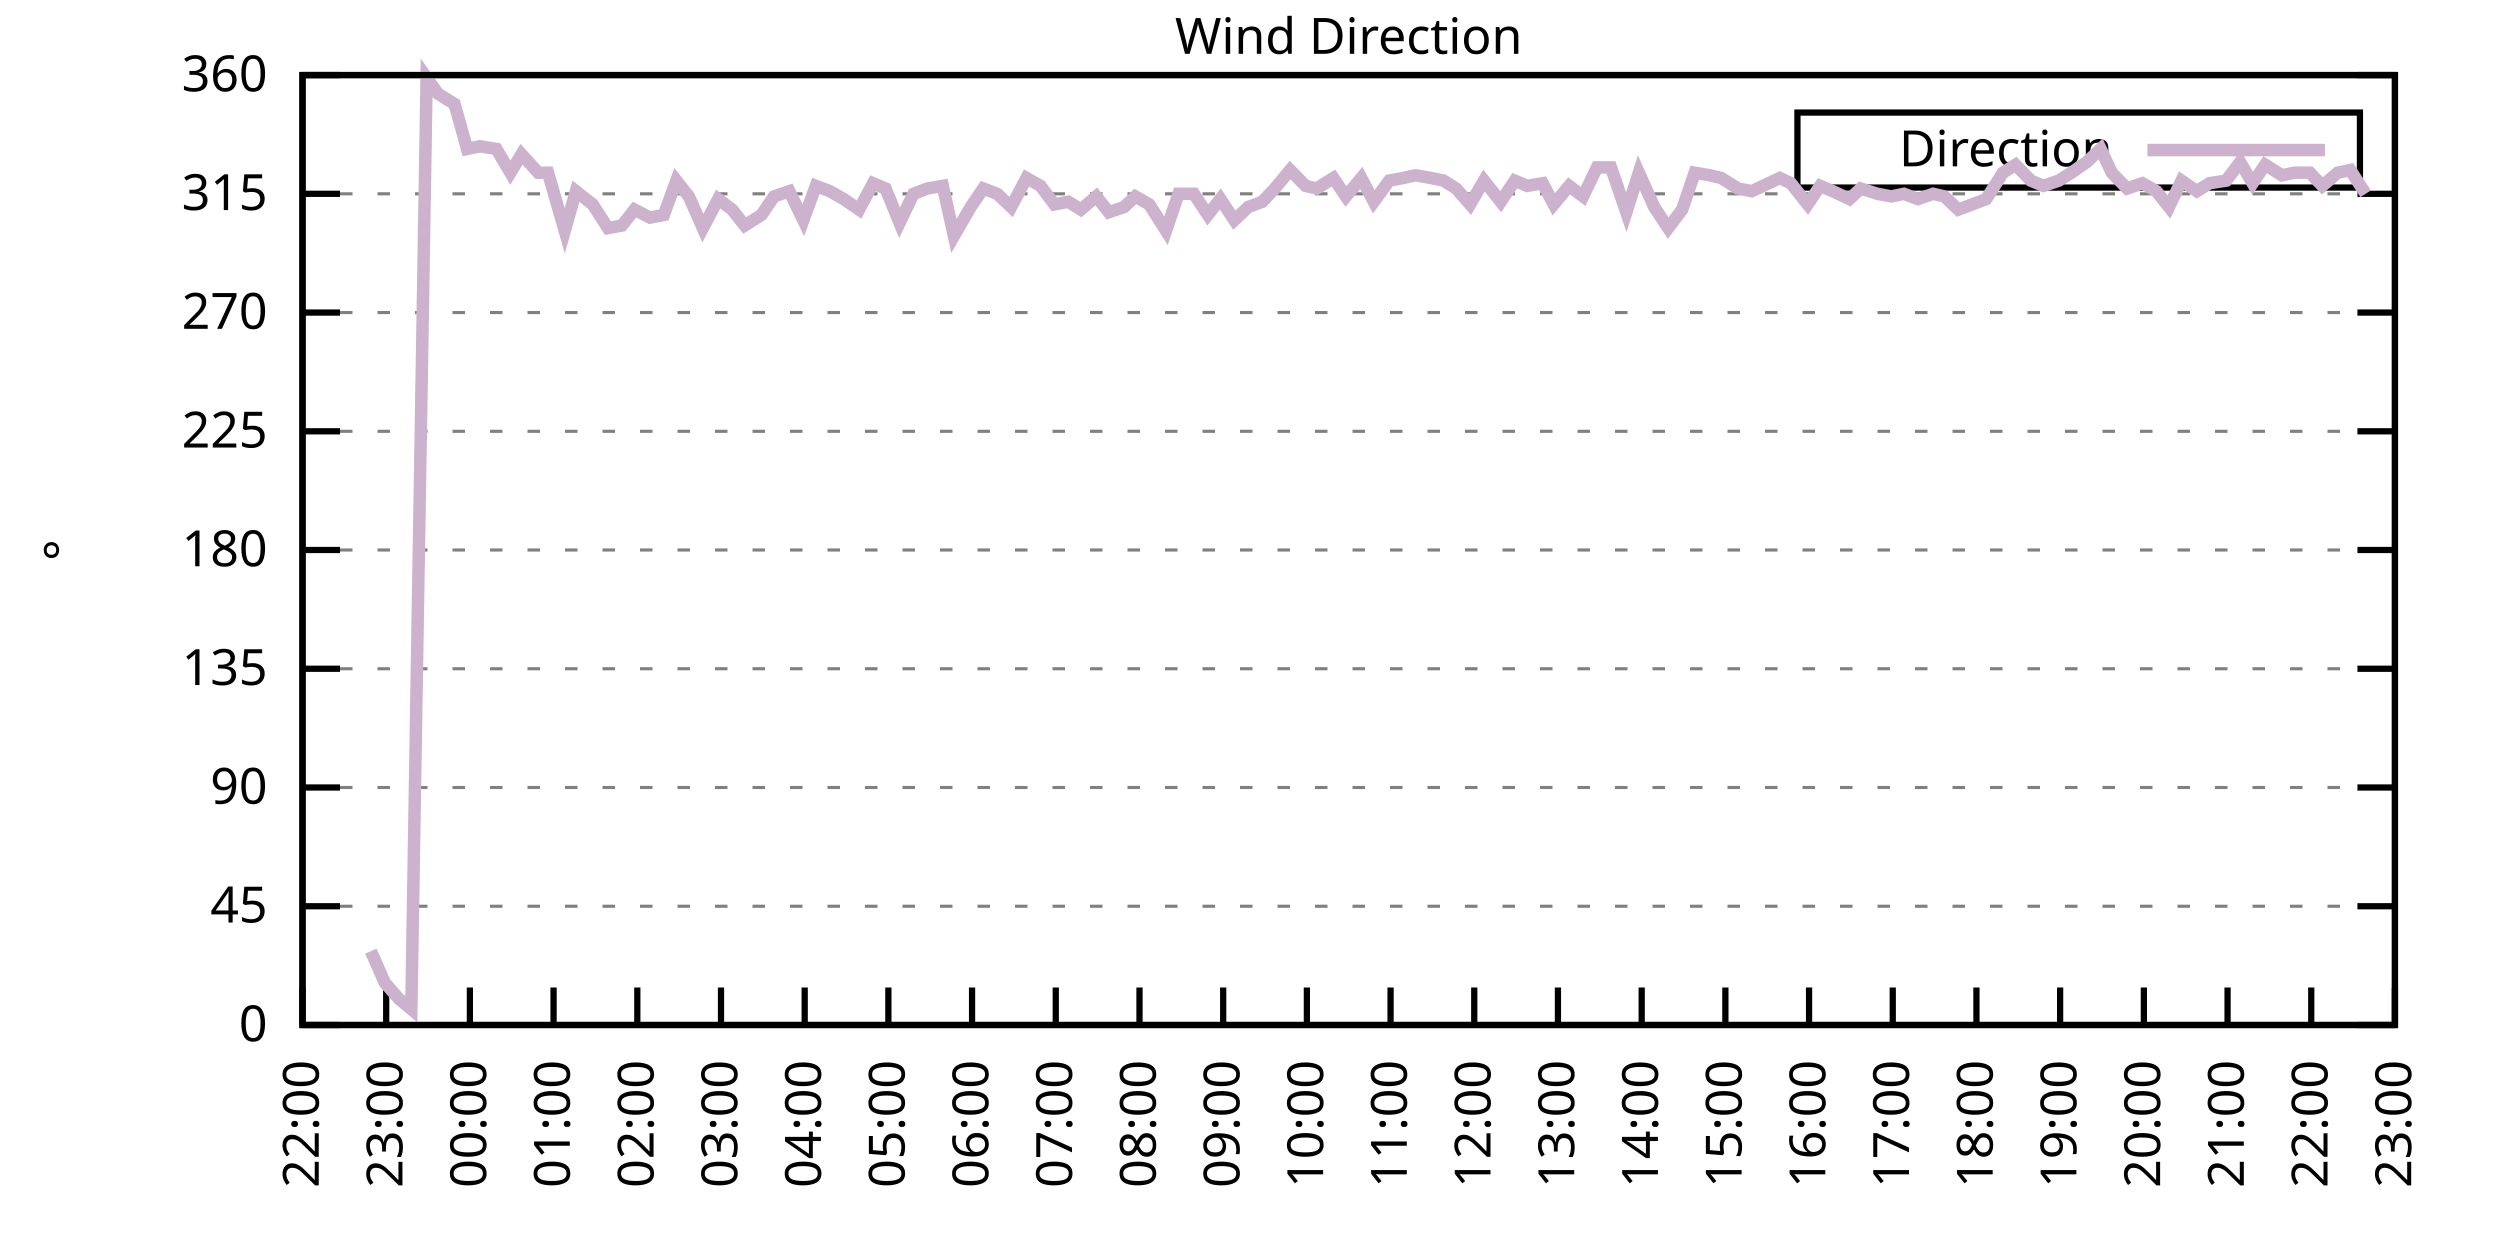
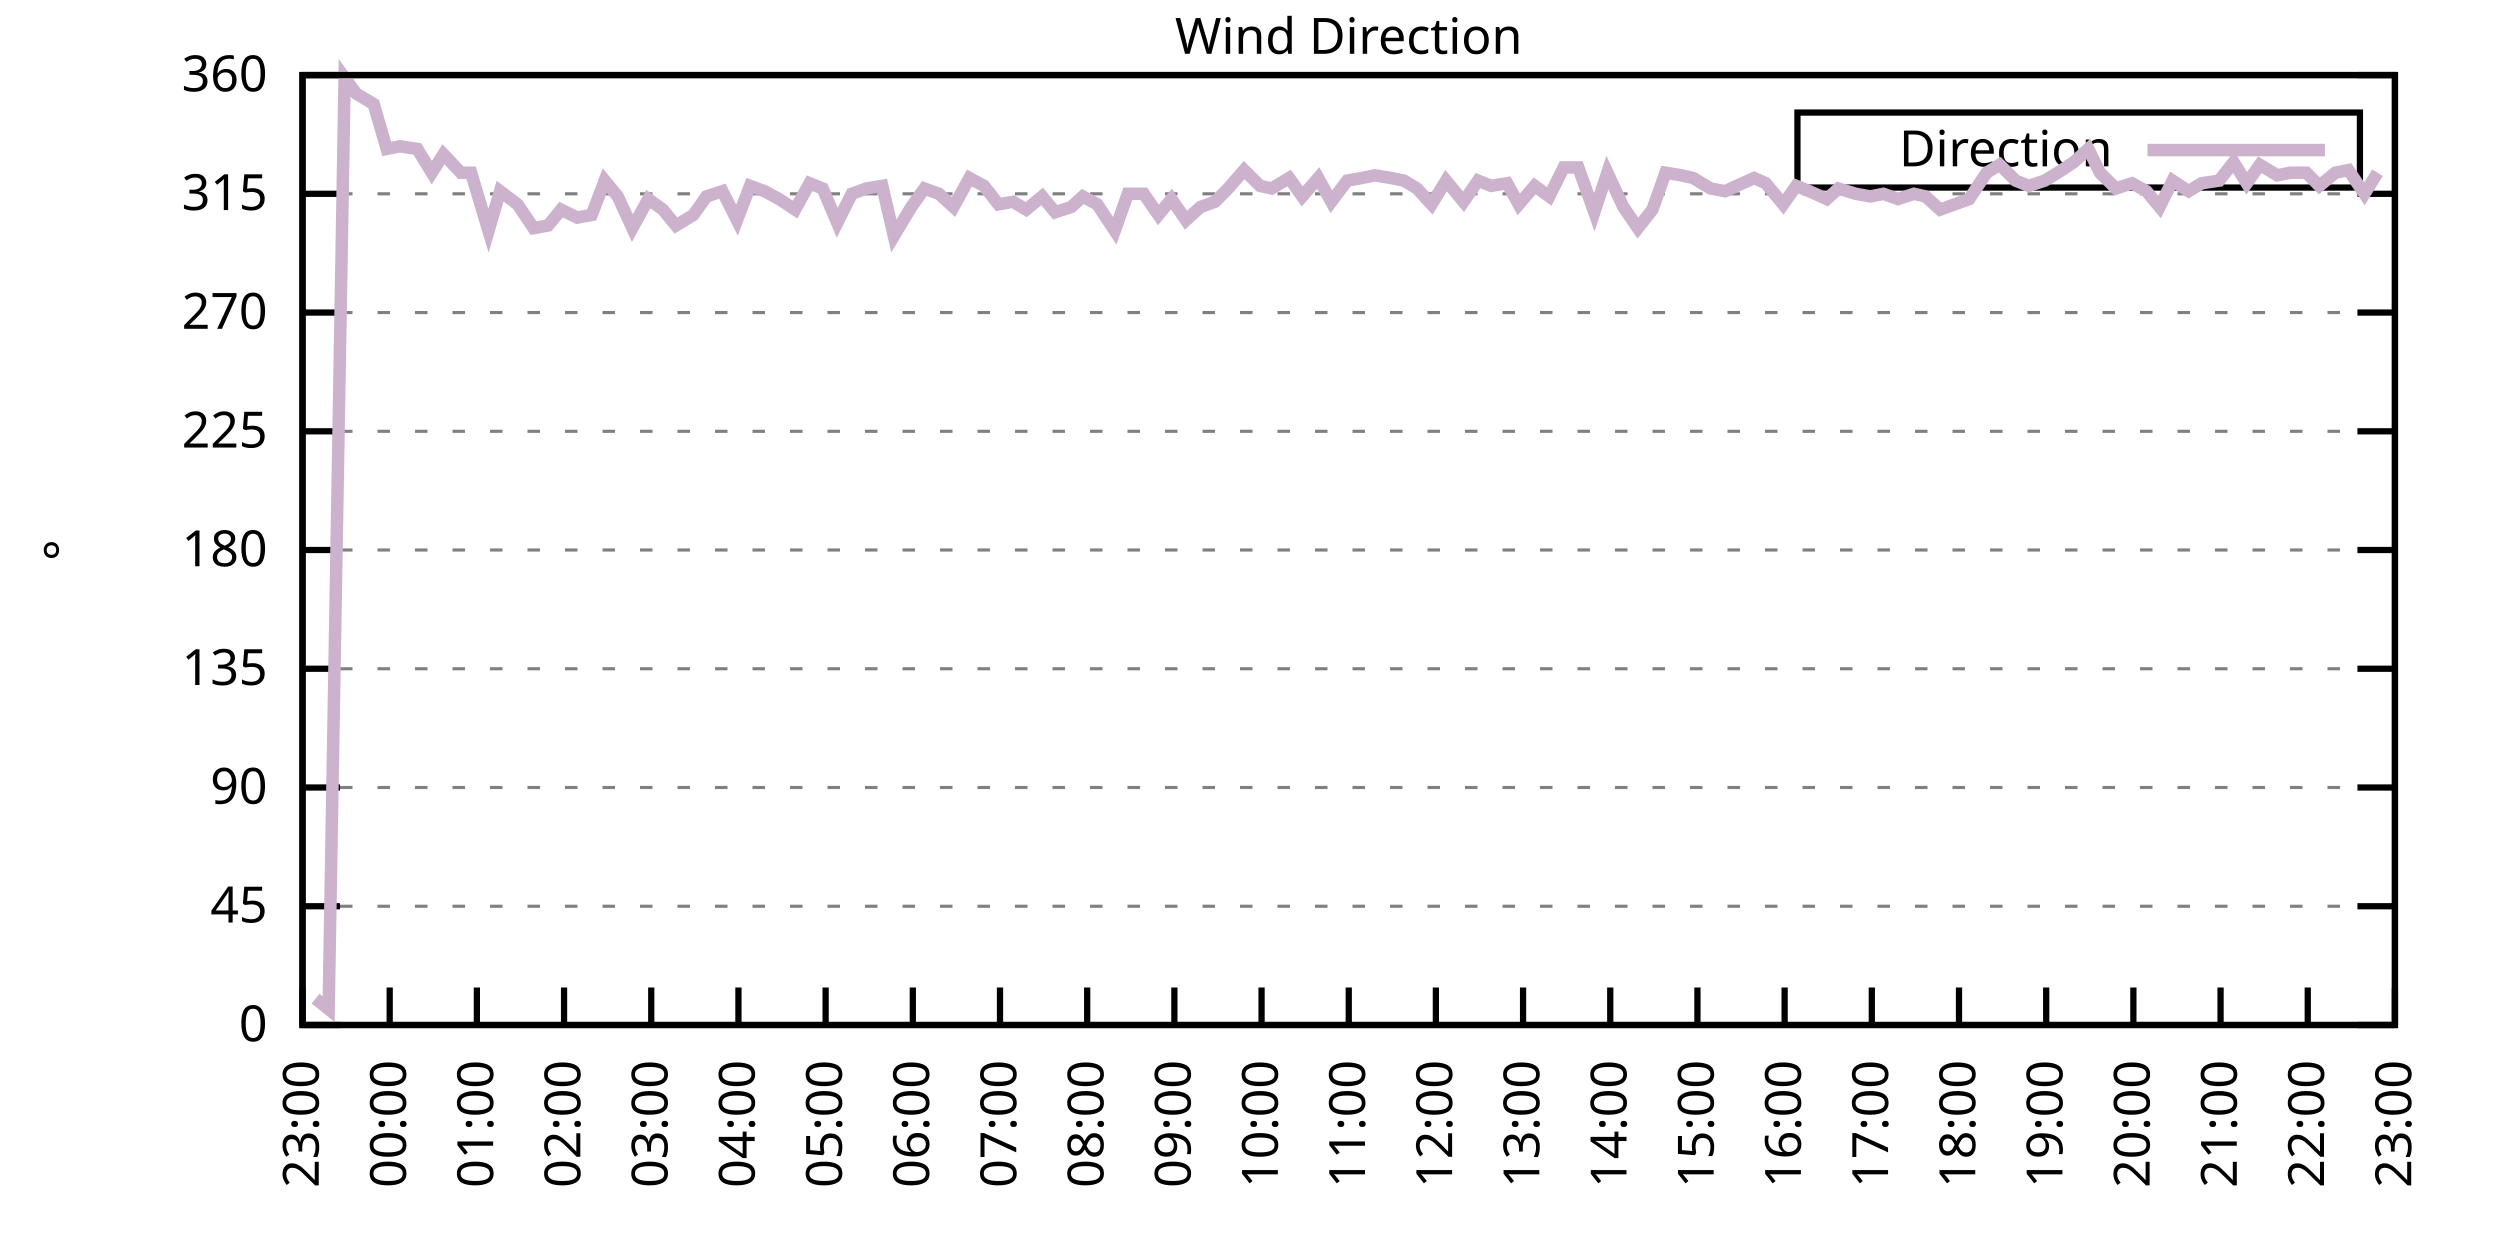
<svg xmlns="http://www.w3.org/2000/svg" xmlns:xlink="http://www.w3.org/1999/xlink" width="400" height="200" viewBox="0 0 400 200">
  <g id="gnuplot_canvas">
    <rect x="0" y="0" width="400" height="200" fill="none" />
    <defs>
      <circle id="gpDot" r="0.5" stroke-width="0.5" stroke="currentColor" />
      <path id="gpPt0" stroke-width="0.333" stroke="currentColor" d="M-1,0 h2 M0,-1 v2" />
      <path id="gpPt1" stroke-width="0.333" stroke="currentColor" d="M-1,-1 L1,1 M1,-1 L-1,1" />
      <path id="gpPt2" stroke-width="0.333" stroke="currentColor" d="M-1,0 L1,0 M0,-1 L0,1 M-1,-1 L1,1 M-1,1 L1,-1" />
      <rect id="gpPt3" stroke-width="0.333" stroke="currentColor" x="-1" y="-1" width="2" height="2" />
      <rect id="gpPt4" stroke-width="0.333" stroke="currentColor" fill="currentColor" x="-1" y="-1" width="2" height="2" />
      <circle id="gpPt5" stroke-width="0.333" stroke="currentColor" cx="0" cy="0" r="1" />
      <use xlink:href="#gpPt5" id="gpPt6" fill="currentColor" stroke="none" />
      <path id="gpPt7" stroke-width="0.333" stroke="currentColor" d="M0,-1.33 L-1.33,0.67 L1.33,0.67 z" />
      <use xlink:href="#gpPt7" id="gpPt8" fill="currentColor" stroke="none" />
      <use xlink:href="#gpPt7" id="gpPt9" stroke="currentColor" transform="rotate(180)" />
      <use xlink:href="#gpPt9" id="gpPt10" fill="currentColor" stroke="none" />
      <use xlink:href="#gpPt3" id="gpPt11" stroke="currentColor" transform="rotate(45)" />
      <use xlink:href="#gpPt11" id="gpPt12" fill="currentColor" stroke="none" />
      <path id="gpPt13" stroke-width="0.333" stroke="currentColor" d="M0,1.330 L1.265,0.411 L0.782,-1.067 L-0.782,-1.076 L-1.265,0.411 z" />
      <use xlink:href="#gpPt13" id="gpPt14" fill="currentColor" stroke="none" />
      <filter id="textbox" filterUnits="objectBoundingBox" x="0" y="0" height="1" width="1">
        <feFlood flood-color="white" flood-opacity="1" result="bgnd" />
        <feComposite in="SourceGraphic" in2="bgnd" operator="atop" />
      </filter>
      <filter id="greybox" filterUnits="objectBoundingBox" x="0" y="0" height="1" width="1">
        <feFlood flood-color="lightgrey" flood-opacity="1" result="grey" />
        <feComposite in="SourceGraphic" in2="grey" operator="atop" />
      </filter>
    </defs>
    <g fill="none" color="white" stroke="currentColor" stroke-width="1.00" stroke-linecap="butt" stroke-linejoin="miter">
</g>
    <g fill="none" color="black" stroke="currentColor" stroke-width="1.00" stroke-linecap="butt" stroke-linejoin="miter">
      <g stroke="none" shape-rendering="crispEdges">
        <polygon fill="rgb(255, 255, 255)" points="48.40,164.00 383.18,164.00 383.18,12.02 48.40,12.02 " />
      </g>
    </g>
    <g fill="none" color="black" stroke="currentColor" stroke-width="1.00" stroke-linecap="butt" stroke-linejoin="miter">
</g>
    <g fill="none" color="black" stroke="black" stroke-width="0.50" stroke-linecap="butt" stroke-linejoin="miter">
</g>
    <g fill="none" color="gray" stroke="currentColor" stroke-width="0.50" stroke-linecap="butt" stroke-linejoin="miter">
      <path stroke="gray" stroke-dasharray="2,4" class="gridline" d="M48.40,164.00 L383.19,164.00  " />
    </g>
    <g fill="none" color="gray" stroke="gray" stroke-width="1.00" stroke-linecap="butt" stroke-linejoin="miter">
</g>
    <g fill="none" color="black" stroke="currentColor" stroke-width="1.00" stroke-linecap="butt" stroke-linejoin="miter">
      <path stroke="black" d="M48.40,164.00 L54.40,164.00 M383.19,164.00 L377.19,164.00  " />
      <g transform="translate(42.80,166.60)" stroke="none" fill="black" font-family="Sans" font-size="8.00" text-anchor="end">
        <text>
          <tspan font-family="Sans"> 0</tspan>
        </text>
      </g>
    </g>
    <g fill="none" color="black" stroke="currentColor" stroke-width="1.00" stroke-linecap="butt" stroke-linejoin="miter">
</g>
    <g fill="none" color="black" stroke="black" stroke-width="0.50" stroke-linecap="butt" stroke-linejoin="miter">
</g>
    <g fill="none" color="gray" stroke="currentColor" stroke-width="0.50" stroke-linecap="butt" stroke-linejoin="miter">
      <path stroke="gray" stroke-dasharray="2,4" class="gridline" d="M48.40,145.00 L383.19,145.00  " />
    </g>
    <g fill="none" color="gray" stroke="gray" stroke-width="1.00" stroke-linecap="butt" stroke-linejoin="miter">
</g>
    <g fill="none" color="black" stroke="currentColor" stroke-width="1.00" stroke-linecap="butt" stroke-linejoin="miter">
      <path stroke="black" d="M48.40,145.00 L54.40,145.00 M383.19,145.00 L377.19,145.00  " />
      <g transform="translate(42.80,147.60)" stroke="none" fill="black" font-family="Sans" font-size="8.00" text-anchor="end">
        <text>
          <tspan font-family="Sans"> 45</tspan>
        </text>
      </g>
    </g>
    <g fill="none" color="black" stroke="currentColor" stroke-width="1.00" stroke-linecap="butt" stroke-linejoin="miter">
</g>
    <g fill="none" color="black" stroke="black" stroke-width="0.50" stroke-linecap="butt" stroke-linejoin="miter">
</g>
    <g fill="none" color="gray" stroke="currentColor" stroke-width="0.50" stroke-linecap="butt" stroke-linejoin="miter">
      <path stroke="gray" stroke-dasharray="2,4" class="gridline" d="M48.40,126.00 L383.19,126.00  " />
    </g>
    <g fill="none" color="gray" stroke="gray" stroke-width="1.00" stroke-linecap="butt" stroke-linejoin="miter">
</g>
    <g fill="none" color="black" stroke="currentColor" stroke-width="1.00" stroke-linecap="butt" stroke-linejoin="miter">
      <path stroke="black" d="M48.40,126.00 L54.40,126.00 M383.19,126.00 L377.19,126.00  " />
      <g transform="translate(42.80,128.60)" stroke="none" fill="black" font-family="Sans" font-size="8.00" text-anchor="end">
        <text>
          <tspan font-family="Sans"> 90</tspan>
        </text>
      </g>
    </g>
    <g fill="none" color="black" stroke="currentColor" stroke-width="1.00" stroke-linecap="butt" stroke-linejoin="miter">
</g>
    <g fill="none" color="black" stroke="black" stroke-width="0.50" stroke-linecap="butt" stroke-linejoin="miter">
</g>
    <g fill="none" color="gray" stroke="currentColor" stroke-width="0.50" stroke-linecap="butt" stroke-linejoin="miter">
      <path stroke="gray" stroke-dasharray="2,4" class="gridline" d="M48.40,107.00 L383.19,107.00  " />
    </g>
    <g fill="none" color="gray" stroke="gray" stroke-width="1.00" stroke-linecap="butt" stroke-linejoin="miter">
</g>
    <g fill="none" color="black" stroke="currentColor" stroke-width="1.00" stroke-linecap="butt" stroke-linejoin="miter">
      <path stroke="black" d="M48.40,107.00 L54.40,107.00 M383.19,107.00 L377.19,107.00  " />
      <g transform="translate(42.80,109.60)" stroke="none" fill="black" font-family="Sans" font-size="8.00" text-anchor="end">
        <text>
          <tspan font-family="Sans"> 135</tspan>
        </text>
      </g>
    </g>
    <g fill="none" color="black" stroke="currentColor" stroke-width="1.00" stroke-linecap="butt" stroke-linejoin="miter">
</g>
    <g fill="none" color="black" stroke="black" stroke-width="0.50" stroke-linecap="butt" stroke-linejoin="miter">
</g>
    <g fill="none" color="gray" stroke="currentColor" stroke-width="0.50" stroke-linecap="butt" stroke-linejoin="miter">
      <path stroke="gray" stroke-dasharray="2,4" class="gridline" d="M48.40,88.00 L383.19,88.00  " />
    </g>
    <g fill="none" color="gray" stroke="gray" stroke-width="1.00" stroke-linecap="butt" stroke-linejoin="miter">
</g>
    <g fill="none" color="black" stroke="currentColor" stroke-width="1.00" stroke-linecap="butt" stroke-linejoin="miter">
      <path stroke="black" d="M48.40,88.00 L54.40,88.00 M383.19,88.00 L377.19,88.00  " />
      <g transform="translate(42.80,90.60)" stroke="none" fill="black" font-family="Sans" font-size="8.00" text-anchor="end">
        <text>
          <tspan font-family="Sans"> 180</tspan>
        </text>
      </g>
    </g>
    <g fill="none" color="black" stroke="currentColor" stroke-width="1.00" stroke-linecap="butt" stroke-linejoin="miter">
</g>
    <g fill="none" color="black" stroke="black" stroke-width="0.50" stroke-linecap="butt" stroke-linejoin="miter">
</g>
    <g fill="none" color="gray" stroke="currentColor" stroke-width="0.50" stroke-linecap="butt" stroke-linejoin="miter">
      <path stroke="gray" stroke-dasharray="2,4" class="gridline" d="M48.40,69.01 L383.19,69.01  " />
    </g>
    <g fill="none" color="gray" stroke="gray" stroke-width="1.00" stroke-linecap="butt" stroke-linejoin="miter">
</g>
    <g fill="none" color="black" stroke="currentColor" stroke-width="1.00" stroke-linecap="butt" stroke-linejoin="miter">
      <path stroke="black" d="M48.40,69.01 L54.40,69.01 M383.19,69.01 L377.19,69.01  " />
      <g transform="translate(42.80,71.61)" stroke="none" fill="black" font-family="Sans" font-size="8.00" text-anchor="end">
        <text>
          <tspan font-family="Sans"> 225</tspan>
        </text>
      </g>
    </g>
    <g fill="none" color="black" stroke="currentColor" stroke-width="1.00" stroke-linecap="butt" stroke-linejoin="miter">
</g>
    <g fill="none" color="black" stroke="black" stroke-width="0.50" stroke-linecap="butt" stroke-linejoin="miter">
</g>
    <g fill="none" color="gray" stroke="currentColor" stroke-width="0.50" stroke-linecap="butt" stroke-linejoin="miter">
      <path stroke="gray" stroke-dasharray="2,4" class="gridline" d="M48.40,50.01 L383.19,50.01  " />
    </g>
    <g fill="none" color="gray" stroke="gray" stroke-width="1.00" stroke-linecap="butt" stroke-linejoin="miter">
</g>
    <g fill="none" color="black" stroke="currentColor" stroke-width="1.00" stroke-linecap="butt" stroke-linejoin="miter">
      <path stroke="black" d="M48.40,50.01 L54.40,50.01 M383.19,50.01 L377.19,50.01  " />
      <g transform="translate(42.80,52.61)" stroke="none" fill="black" font-family="Sans" font-size="8.00" text-anchor="end">
        <text>
          <tspan font-family="Sans"> 270</tspan>
        </text>
      </g>
    </g>
    <g fill="none" color="black" stroke="currentColor" stroke-width="1.00" stroke-linecap="butt" stroke-linejoin="miter">
</g>
    <g fill="none" color="black" stroke="black" stroke-width="0.50" stroke-linecap="butt" stroke-linejoin="miter">
</g>
    <g fill="none" color="gray" stroke="currentColor" stroke-width="0.50" stroke-linecap="butt" stroke-linejoin="miter">
      <path stroke="gray" stroke-dasharray="2,4" class="gridline" d="M48.40,31.01 L383.19,31.01  " />
    </g>
    <g fill="none" color="gray" stroke="gray" stroke-width="1.00" stroke-linecap="butt" stroke-linejoin="miter">
</g>
    <g fill="none" color="black" stroke="currentColor" stroke-width="1.00" stroke-linecap="butt" stroke-linejoin="miter">
      <path stroke="black" d="M48.40,31.01 L54.40,31.01 M383.19,31.01 L377.19,31.01  " />
      <g transform="translate(42.80,33.61)" stroke="none" fill="black" font-family="Sans" font-size="8.00" text-anchor="end">
        <text>
          <tspan font-family="Sans"> 315</tspan>
        </text>
      </g>
    </g>
    <g fill="none" color="black" stroke="currentColor" stroke-width="1.00" stroke-linecap="butt" stroke-linejoin="miter">
</g>
    <g fill="none" color="black" stroke="black" stroke-width="0.50" stroke-linecap="butt" stroke-linejoin="miter">
</g>
    <g fill="none" color="gray" stroke="currentColor" stroke-width="0.50" stroke-linecap="butt" stroke-linejoin="miter">
      <path stroke="gray" stroke-dasharray="2,4" class="gridline" d="M48.40,12.01 L383.19,12.01  " />
    </g>
    <g fill="none" color="gray" stroke="gray" stroke-width="1.00" stroke-linecap="butt" stroke-linejoin="miter">
</g>
    <g fill="none" color="black" stroke="currentColor" stroke-width="1.00" stroke-linecap="butt" stroke-linejoin="miter">
      <path stroke="black" d="M48.40,12.01 L54.40,12.01 M383.19,12.01 L377.19,12.01  " />
      <g transform="translate(42.80,14.61)" stroke="none" fill="black" font-family="Sans" font-size="8.00" text-anchor="end">
        <text>
          <tspan font-family="Sans"> 360</tspan>
        </text>
      </g>
    </g>
    <g fill="none" color="black" stroke="currentColor" stroke-width="1.00" stroke-linecap="butt" stroke-linejoin="miter">
      <path stroke="black" d="M48.40,164.00 L48.40,158.00  " />
      <g transform="translate(51.00,169.60) rotate(270.00)" stroke="none" fill="black" font-family="Sans" font-size="8.00" text-anchor="end">
        <text>
-           <tspan font-family="Sans">22:00</tspan>
-         </text>
-       </g>
-     </g>
-     <g fill="none" color="black" stroke="currentColor" stroke-width="1.00" stroke-linecap="butt" stroke-linejoin="miter">
-       <path stroke="black" d="M61.79,164.00 L61.79,158.00  " />
-       <g transform="translate(64.39,169.60) rotate(270.00)" stroke="none" fill="black" font-family="Sans" font-size="8.00" text-anchor="end">
-         <text>
          <tspan font-family="Sans">23:00</tspan>
        </text>
      </g>
    </g>
    <g fill="none" color="black" stroke="currentColor" stroke-width="1.00" stroke-linecap="butt" stroke-linejoin="miter">
-       <path stroke="black" d="M75.18,164.00 L75.18,158.00  " />
-       <g transform="translate(77.78,169.60) rotate(270.00)" stroke="none" fill="black" font-family="Sans" font-size="8.00" text-anchor="end">
+       <path stroke="black" d="M62.35,164.00 L62.35,158.00  " />
+       <g transform="translate(64.95,169.60) rotate(270.00)" stroke="none" fill="black" font-family="Sans" font-size="8.00" text-anchor="end">
        <text>
          <tspan font-family="Sans">00:00</tspan>
        </text>
      </g>
    </g>
    <g fill="none" color="black" stroke="currentColor" stroke-width="1.00" stroke-linecap="butt" stroke-linejoin="miter">
-       <path stroke="black" d="M88.57,164.00 L88.57,158.00  " />
-       <g transform="translate(91.17,169.60) rotate(270.00)" stroke="none" fill="black" font-family="Sans" font-size="8.00" text-anchor="end">
+       <path stroke="black" d="M76.30,164.00 L76.30,158.00  " />
+       <g transform="translate(78.90,169.60) rotate(270.00)" stroke="none" fill="black" font-family="Sans" font-size="8.00" text-anchor="end">
        <text>
          <tspan font-family="Sans">01:00</tspan>
        </text>
      </g>
    </g>
    <g fill="none" color="black" stroke="currentColor" stroke-width="1.00" stroke-linecap="butt" stroke-linejoin="miter">
-       <path stroke="black" d="M101.97,164.00 L101.97,158.00  " />
-       <g transform="translate(104.57,169.60) rotate(270.00)" stroke="none" fill="black" font-family="Sans" font-size="8.00" text-anchor="end">
+       <path stroke="black" d="M90.25,164.00 L90.25,158.00  " />
+       <g transform="translate(92.85,169.60) rotate(270.00)" stroke="none" fill="black" font-family="Sans" font-size="8.00" text-anchor="end">
        <text>
          <tspan font-family="Sans">02:00</tspan>
        </text>
      </g>
    </g>
    <g fill="none" color="black" stroke="currentColor" stroke-width="1.00" stroke-linecap="butt" stroke-linejoin="miter">
-       <path stroke="black" d="M115.36,164.00 L115.36,158.00  " />
-       <g transform="translate(117.96,169.60) rotate(270.00)" stroke="none" fill="black" font-family="Sans" font-size="8.00" text-anchor="end">
+       <path stroke="black" d="M104.20,164.00 L104.20,158.00  " />
+       <g transform="translate(106.80,169.60) rotate(270.00)" stroke="none" fill="black" font-family="Sans" font-size="8.00" text-anchor="end">
        <text>
          <tspan font-family="Sans">03:00</tspan>
        </text>
      </g>
    </g>
    <g fill="none" color="black" stroke="currentColor" stroke-width="1.00" stroke-linecap="butt" stroke-linejoin="miter">
-       <path stroke="black" d="M128.75,164.00 L128.75,158.00  " />
-       <g transform="translate(131.35,169.60) rotate(270.00)" stroke="none" fill="black" font-family="Sans" font-size="8.00" text-anchor="end">
+       <path stroke="black" d="M118.15,164.00 L118.15,158.00  " />
+       <g transform="translate(120.75,169.60) rotate(270.00)" stroke="none" fill="black" font-family="Sans" font-size="8.00" text-anchor="end">
        <text>
          <tspan font-family="Sans">04:00</tspan>
        </text>
      </g>
    </g>
    <g fill="none" color="black" stroke="currentColor" stroke-width="1.00" stroke-linecap="butt" stroke-linejoin="miter">
-       <path stroke="black" d="M142.14,164.00 L142.14,158.00  " />
-       <g transform="translate(144.74,169.60) rotate(270.00)" stroke="none" fill="black" font-family="Sans" font-size="8.00" text-anchor="end">
+       <path stroke="black" d="M132.10,164.00 L132.10,158.00  " />
+       <g transform="translate(134.70,169.60) rotate(270.00)" stroke="none" fill="black" font-family="Sans" font-size="8.00" text-anchor="end">
        <text>
          <tspan font-family="Sans">05:00</tspan>
        </text>
      </g>
    </g>
    <g fill="none" color="black" stroke="currentColor" stroke-width="1.00" stroke-linecap="butt" stroke-linejoin="miter">
-       <path stroke="black" d="M155.53,164.00 L155.53,158.00  " />
-       <g transform="translate(158.13,169.60) rotate(270.00)" stroke="none" fill="black" font-family="Sans" font-size="8.00" text-anchor="end">
+       <path stroke="black" d="M146.05,164.00 L146.05,158.00  " />
+       <g transform="translate(148.65,169.60) rotate(270.00)" stroke="none" fill="black" font-family="Sans" font-size="8.00" text-anchor="end">
        <text>
          <tspan font-family="Sans">06:00</tspan>
        </text>
      </g>
    </g>
    <g fill="none" color="black" stroke="currentColor" stroke-width="1.00" stroke-linecap="butt" stroke-linejoin="miter">
-       <path stroke="black" d="M168.92,164.00 L168.92,158.00  " />
-       <g transform="translate(171.52,169.60) rotate(270.00)" stroke="none" fill="black" font-family="Sans" font-size="8.00" text-anchor="end">
+       <path stroke="black" d="M160.00,164.00 L160.00,158.00  " />
+       <g transform="translate(162.60,169.60) rotate(270.00)" stroke="none" fill="black" font-family="Sans" font-size="8.00" text-anchor="end">
        <text>
          <tspan font-family="Sans">07:00</tspan>
        </text>
      </g>
    </g>
    <g fill="none" color="black" stroke="currentColor" stroke-width="1.00" stroke-linecap="butt" stroke-linejoin="miter">
-       <path stroke="black" d="M182.32,164.00 L182.32,158.00  " />
-       <g transform="translate(184.92,169.60) rotate(270.00)" stroke="none" fill="black" font-family="Sans" font-size="8.00" text-anchor="end">
+       <path stroke="black" d="M173.95,164.00 L173.95,158.00  " />
+       <g transform="translate(176.55,169.60) rotate(270.00)" stroke="none" fill="black" font-family="Sans" font-size="8.00" text-anchor="end">
        <text>
          <tspan font-family="Sans">08:00</tspan>
        </text>
      </g>
    </g>
    <g fill="none" color="black" stroke="currentColor" stroke-width="1.00" stroke-linecap="butt" stroke-linejoin="miter">
-       <path stroke="black" d="M195.71,164.00 L195.71,158.00  " />
-       <g transform="translate(198.31,169.60) rotate(270.00)" stroke="none" fill="black" font-family="Sans" font-size="8.00" text-anchor="end">
+       <path stroke="black" d="M187.90,164.00 L187.90,158.00  " />
+       <g transform="translate(190.50,169.60) rotate(270.00)" stroke="none" fill="black" font-family="Sans" font-size="8.00" text-anchor="end">
        <text>
          <tspan font-family="Sans">09:00</tspan>
        </text>
      </g>
    </g>
    <g fill="none" color="black" stroke="currentColor" stroke-width="1.00" stroke-linecap="butt" stroke-linejoin="miter">
-       <path stroke="black" d="M209.10,164.00 L209.10,158.00  " />
-       <g transform="translate(211.70,169.60) rotate(270.00)" stroke="none" fill="black" font-family="Sans" font-size="8.00" text-anchor="end">
+       <path stroke="black" d="M201.85,164.00 L201.85,158.00  " />
+       <g transform="translate(204.45,169.60) rotate(270.00)" stroke="none" fill="black" font-family="Sans" font-size="8.00" text-anchor="end">
        <text>
          <tspan font-family="Sans">10:00</tspan>
        </text>
      </g>
    </g>
    <g fill="none" color="black" stroke="currentColor" stroke-width="1.00" stroke-linecap="butt" stroke-linejoin="miter">
-       <path stroke="black" d="M222.49,164.00 L222.49,158.00  " />
-       <g transform="translate(225.09,169.60) rotate(270.00)" stroke="none" fill="black" font-family="Sans" font-size="8.00" text-anchor="end">
+       <path stroke="black" d="M215.80,164.00 L215.80,158.00  " />
+       <g transform="translate(218.40,169.60) rotate(270.00)" stroke="none" fill="black" font-family="Sans" font-size="8.00" text-anchor="end">
        <text>
          <tspan font-family="Sans">11:00</tspan>
        </text>
      </g>
    </g>
    <g fill="none" color="black" stroke="currentColor" stroke-width="1.00" stroke-linecap="butt" stroke-linejoin="miter">
-       <path stroke="black" d="M235.88,164.00 L235.88,158.00  " />
-       <g transform="translate(238.48,169.60) rotate(270.00)" stroke="none" fill="black" font-family="Sans" font-size="8.00" text-anchor="end">
+       <path stroke="black" d="M229.74,164.00 L229.74,158.00  " />
+       <g transform="translate(232.34,169.60) rotate(270.00)" stroke="none" fill="black" font-family="Sans" font-size="8.00" text-anchor="end">
        <text>
          <tspan font-family="Sans">12:00</tspan>
        </text>
      </g>
    </g>
    <g fill="none" color="black" stroke="currentColor" stroke-width="1.00" stroke-linecap="butt" stroke-linejoin="miter">
-       <path stroke="black" d="M249.27,164.00 L249.27,158.00  " />
-       <g transform="translate(251.87,169.60) rotate(270.00)" stroke="none" fill="black" font-family="Sans" font-size="8.00" text-anchor="end">
+       <path stroke="black" d="M243.69,164.00 L243.69,158.00  " />
+       <g transform="translate(246.29,169.60) rotate(270.00)" stroke="none" fill="black" font-family="Sans" font-size="8.00" text-anchor="end">
        <text>
          <tspan font-family="Sans">13:00</tspan>
        </text>
      </g>
    </g>
    <g fill="none" color="black" stroke="currentColor" stroke-width="1.00" stroke-linecap="butt" stroke-linejoin="miter">
-       <path stroke="black" d="M262.67,164.00 L262.67,158.00  " />
-       <g transform="translate(265.27,169.60) rotate(270.00)" stroke="none" fill="black" font-family="Sans" font-size="8.00" text-anchor="end">
+       <path stroke="black" d="M257.64,164.00 L257.64,158.00  " />
+       <g transform="translate(260.24,169.60) rotate(270.00)" stroke="none" fill="black" font-family="Sans" font-size="8.00" text-anchor="end">
        <text>
          <tspan font-family="Sans">14:00</tspan>
        </text>
      </g>
    </g>
    <g fill="none" color="black" stroke="currentColor" stroke-width="1.00" stroke-linecap="butt" stroke-linejoin="miter">
-       <path stroke="black" d="M276.06,164.00 L276.06,158.00  " />
-       <g transform="translate(278.66,169.60) rotate(270.00)" stroke="none" fill="black" font-family="Sans" font-size="8.00" text-anchor="end">
+       <path stroke="black" d="M271.59,164.00 L271.59,158.00  " />
+       <g transform="translate(274.19,169.60) rotate(270.00)" stroke="none" fill="black" font-family="Sans" font-size="8.00" text-anchor="end">
        <text>
          <tspan font-family="Sans">15:00</tspan>
        </text>
      </g>
    </g>
    <g fill="none" color="black" stroke="currentColor" stroke-width="1.00" stroke-linecap="butt" stroke-linejoin="miter">
-       <path stroke="black" d="M289.45,164.00 L289.45,158.00  " />
-       <g transform="translate(292.05,169.60) rotate(270.00)" stroke="none" fill="black" font-family="Sans" font-size="8.00" text-anchor="end">
+       <path stroke="black" d="M285.54,164.00 L285.54,158.00  " />
+       <g transform="translate(288.14,169.60) rotate(270.00)" stroke="none" fill="black" font-family="Sans" font-size="8.00" text-anchor="end">
        <text>
          <tspan font-family="Sans">16:00</tspan>
        </text>
      </g>
    </g>
    <g fill="none" color="black" stroke="currentColor" stroke-width="1.00" stroke-linecap="butt" stroke-linejoin="miter">
-       <path stroke="black" d="M302.84,164.00 L302.84,158.00  " />
-       <g transform="translate(305.44,169.60) rotate(270.00)" stroke="none" fill="black" font-family="Sans" font-size="8.00" text-anchor="end">
+       <path stroke="black" d="M299.49,164.00 L299.49,158.00  " />
+       <g transform="translate(302.09,169.60) rotate(270.00)" stroke="none" fill="black" font-family="Sans" font-size="8.00" text-anchor="end">
        <text>
          <tspan font-family="Sans">17:00</tspan>
        </text>
      </g>
    </g>
    <g fill="none" color="black" stroke="currentColor" stroke-width="1.00" stroke-linecap="butt" stroke-linejoin="miter">
-       <path stroke="black" d="M316.23,164.00 L316.23,158.00  " />
-       <g transform="translate(318.83,169.60) rotate(270.00)" stroke="none" fill="black" font-family="Sans" font-size="8.00" text-anchor="end">
+       <path stroke="black" d="M313.44,164.00 L313.44,158.00  " />
+       <g transform="translate(316.04,169.60) rotate(270.00)" stroke="none" fill="black" font-family="Sans" font-size="8.00" text-anchor="end">
        <text>
          <tspan font-family="Sans">18:00</tspan>
        </text>
      </g>
    </g>
    <g fill="none" color="black" stroke="currentColor" stroke-width="1.00" stroke-linecap="butt" stroke-linejoin="miter">
-       <path stroke="black" d="M329.62,164.00 L329.62,158.00  " />
-       <g transform="translate(332.22,169.60) rotate(270.00)" stroke="none" fill="black" font-family="Sans" font-size="8.00" text-anchor="end">
+       <path stroke="black" d="M327.39,164.00 L327.39,158.00  " />
+       <g transform="translate(329.99,169.60) rotate(270.00)" stroke="none" fill="black" font-family="Sans" font-size="8.00" text-anchor="end">
        <text>
          <tspan font-family="Sans">19:00</tspan>
        </text>
      </g>
    </g>
    <g fill="none" color="black" stroke="currentColor" stroke-width="1.00" stroke-linecap="butt" stroke-linejoin="miter">
-       <path stroke="black" d="M343.02,164.00 L343.02,158.00  " />
-       <g transform="translate(345.62,169.60) rotate(270.00)" stroke="none" fill="black" font-family="Sans" font-size="8.00" text-anchor="end">
+       <path stroke="black" d="M341.34,164.00 L341.34,158.00  " />
+       <g transform="translate(343.94,169.60) rotate(270.00)" stroke="none" fill="black" font-family="Sans" font-size="8.00" text-anchor="end">
        <text>
          <tspan font-family="Sans">20:00</tspan>
        </text>
      </g>
    </g>
    <g fill="none" color="black" stroke="currentColor" stroke-width="1.00" stroke-linecap="butt" stroke-linejoin="miter">
-       <path stroke="black" d="M356.41,164.00 L356.41,158.00  " />
-       <g transform="translate(359.01,169.60) rotate(270.00)" stroke="none" fill="black" font-family="Sans" font-size="8.00" text-anchor="end">
+       <path stroke="black" d="M355.29,164.00 L355.29,158.00  " />
+       <g transform="translate(357.89,169.60) rotate(270.00)" stroke="none" fill="black" font-family="Sans" font-size="8.00" text-anchor="end">
        <text>
          <tspan font-family="Sans">21:00</tspan>
        </text>
      </g>
    </g>
    <g fill="none" color="black" stroke="currentColor" stroke-width="1.00" stroke-linecap="butt" stroke-linejoin="miter">
-       <path stroke="black" d="M369.80,164.00 L369.80,158.00  " />
-       <g transform="translate(372.40,169.60) rotate(270.00)" stroke="none" fill="black" font-family="Sans" font-size="8.00" text-anchor="end">
+       <path stroke="black" d="M369.24,164.00 L369.24,158.00  " />
+       <g transform="translate(371.84,169.60) rotate(270.00)" stroke="none" fill="black" font-family="Sans" font-size="8.00" text-anchor="end">
        <text>
          <tspan font-family="Sans">22:00</tspan>
        </text>
      </g>
    </g>
    <g fill="none" color="black" stroke="currentColor" stroke-width="1.00" stroke-linecap="butt" stroke-linejoin="miter">
      <path stroke="black" d="M383.19,164.00 L383.19,158.00  " />
      <g transform="translate(385.79,169.60) rotate(270.00)" stroke="none" fill="black" font-family="Sans" font-size="8.00" text-anchor="end">
        <text>
          <tspan font-family="Sans">23:00</tspan>
        </text>
      </g>
    </g>
    <g fill="none" color="black" stroke="currentColor" stroke-width="1.00" stroke-linecap="butt" stroke-linejoin="miter">
</g>
    <g fill="none" color="black" stroke="currentColor" stroke-width="1.00" stroke-linecap="butt" stroke-linejoin="miter">
      <path stroke="black" d="M48.40,12.01 L48.40,164.00 L383.19,164.00 L383.19,12.01 L48.40,12.01 Z  " />
    </g>
    <g fill="none" color="black" stroke="currentColor" stroke-width="1.00" stroke-linecap="butt" stroke-linejoin="miter">
</g>
    <g fill="none" color="black" stroke="currentColor" stroke-width="1.00" stroke-linecap="butt" stroke-linejoin="miter">
      <path stroke="black" d="M287.59,30.01 L287.59,18.01 L377.59,18.01 L377.59,30.01 L287.59,30.01 Z  " />
    </g>
    <g id="Wind_direction_plot_1">
      <g fill="none" color="white" stroke="black" stroke-width="2.00" stroke-linecap="butt" stroke-linejoin="miter">
</g>
      <g fill="none" color="black" stroke="currentColor" stroke-width="2.00" stroke-linecap="butt" stroke-linejoin="miter">
        <g transform="translate(337.99,26.61)" stroke="none" fill="black" font-family="Sans" font-size="8.00" text-anchor="end">
          <text>
            <tspan font-family="Sans">Direction</tspan>
          </text>
        </g>
      </g>
      <g fill="none" color="black" stroke="currentColor" stroke-width="2.00" stroke-linecap="butt" stroke-linejoin="miter">
-         <path stroke="rgb(204, 178, 204)" d="M343.59,24.01 L371.99,24.01 M59.34,152.18 L61.57,157.24 L63.80,159.78 L65.81,161.47 L68.26,12.43 L70.05,14.97   L72.73,16.65 L74.74,23.83 L76.75,23.41 L79.42,23.83 L81.66,27.63 L83.44,24.68 L86.12,27.63 L87.68,27.63   L90.36,36.92 L92.15,30.59 L94.82,32.70 L97.28,36.50 L99.51,36.08 L101.52,33.54 L103.98,34.81 L106.21,34.39   L108.22,28.90 L110.22,31.43 L112.46,36.50 L114.91,31.85 L117.14,33.54 L119.15,36.08 L121.83,34.39 L123.84,31.43   L126.29,30.59 L128.53,35.23 L130.54,29.74 L132.77,30.59 L135.00,31.85 L137.45,33.54 L139.69,29.32 L141.69,30.16   L143.93,35.65 L146.16,31.01 L148.39,30.16 L150.85,29.74 L152.63,37.76 L155.31,33.12 L157.32,30.16 L159.55,31.01   L161.78,33.12 L164.24,28.48 L166.47,29.74 L168.70,32.70 L170.93,32.28 L172.94,33.54 L175.40,31.43 L177.41,33.96   L179.86,33.12 L181.65,31.43 L183.88,32.70 L186.56,36.92 L188.57,31.01 L191.02,31.01 L193.25,34.39 L195.26,31.85   L197.49,35.23 L199.73,33.12 L201.96,32.28 L203.97,30.16 L206.42,27.21 L208.88,29.74 L210.66,30.16 L213.34,28.48   L215.35,31.43 L217.80,28.48 L219.81,32.28 L222.27,28.90 L224.50,28.48 L226.51,28.05 L228.96,28.48 L230.97,28.90   L232.98,30.16 L235.21,32.70 L237.44,28.90 L240.12,32.28 L242.36,28.90 L244.36,29.74 L246.82,29.32 L248.60,32.70   L251.06,29.74 L253.29,31.43 L255.52,26.79 L257.76,26.79 L260.21,33.96 L262.22,27.63 L264.67,33.12 L266.91,36.50   L269.14,33.54 L271.15,27.63 L273.60,28.05 L275.39,28.48 L278.07,30.16 L280.30,30.59 L282.08,29.74 L284.76,28.48   L286.55,29.32 L289.23,32.70 L291.23,29.74 L293.24,30.59 L295.92,31.85 L297.71,30.16 L300.39,31.01 L302.62,31.43   L304.63,31.01 L306.86,31.85 L309.31,31.01 L311.10,31.43 L313.33,33.54 L317.79,31.85 L320.47,27.63 L322.48,26.36   L324.94,28.90 L326.95,29.74 L329.40,28.90 L331.41,27.63 L333.86,25.94 L336.10,23.83 L337.88,27.63 L340.34,30.16   L342.79,29.32 L345.02,30.59 L347.03,33.12 L349.04,28.90 L351.50,30.59 L353.51,29.32 L356.18,28.90 L358.42,25.94   L360.42,29.32 L362.43,26.36 L365.11,28.05 L367.12,27.63 L369.58,27.63 L371.58,29.74 L374.04,27.63 L376.05,27.21   L378.50,31.01  " />
+         <path stroke="rgb(204, 178, 204)" d="M343.59,24.01 L371.99,24.01 M50.49,159.78 L52.58,161.47 L55.14,12.43 L57.00,14.97 L59.79,16.65 L61.88,23.83   L63.98,23.41 L66.77,23.83 L69.09,27.63 L70.95,24.68 L73.74,27.63 L75.37,27.63 L78.16,36.92 L80.02,30.59   L82.81,32.70 L85.37,36.50 L87.69,36.08 L89.78,33.54 L92.34,34.81 L94.67,34.39 L96.76,28.90 L98.85,31.43   L101.18,36.50 L103.73,31.85 L106.06,33.54 L108.15,36.08 L110.94,34.39 L113.03,31.43 L115.59,30.59 L117.92,35.23   L120.01,29.74 L122.33,30.59 L124.66,31.85 L127.22,33.54 L129.54,29.32 L131.63,30.16 L133.96,35.65 L136.28,31.01   L138.61,30.16 L141.16,29.74 L143.02,37.76 L145.81,33.12 L147.91,30.16 L150.23,31.01 L152.56,33.12 L155.11,28.48   L157.44,29.74 L159.76,32.70 L162.09,32.28 L164.18,33.54 L166.74,31.43 L168.83,33.96 L171.39,33.12 L173.25,31.43   L175.57,32.70 L178.36,36.92 L180.46,31.01 L183.01,31.01 L185.34,34.39 L187.43,31.85 L189.76,35.23 L192.08,33.12   L194.41,32.28 L196.50,30.16 L199.06,27.21 L201.61,29.74 L203.47,30.16 L206.26,28.48 L208.36,31.43 L210.91,28.48   L213.01,32.28 L215.56,28.90 L217.89,28.48 L219.98,28.05 L222.54,28.48 L224.63,28.90 L226.72,30.16 L229.05,32.70   L231.37,28.90 L234.16,32.28 L236.49,28.90 L238.58,29.74 L241.14,29.32 L243.00,32.70 L245.55,29.74 L247.88,31.43   L250.20,26.79 L252.53,26.79 L255.09,33.96 L257.18,27.63 L259.74,33.12 L262.06,36.50 L264.39,33.54 L266.48,27.63   L269.04,28.05 L270.90,28.48 L273.69,30.16 L276.01,30.59 L277.87,29.74 L280.66,28.48 L282.52,29.32 L285.31,32.70   L287.40,29.74 L289.50,30.59 L292.29,31.85 L294.15,30.16 L296.94,31.01 L299.26,31.43 L301.35,31.01 L303.68,31.85   L306.23,31.01 L308.09,31.43 L310.42,33.54 L315.07,31.85 L317.86,27.63 L319.95,26.36 L322.51,28.90 L324.60,29.74   L327.16,28.90 L329.25,27.63 L331.81,25.94 L334.13,23.83 L335.99,27.63 L338.55,30.16 L341.11,29.32 L343.43,30.59   L345.53,33.12 L347.62,28.90 L350.18,30.59 L352.27,29.32 L355.06,28.90 L357.38,25.94 L359.48,29.32 L361.57,26.36   L364.36,28.05 L366.45,27.63 L369.01,27.63 L371.10,29.74 L373.66,27.63 L375.75,27.21 L378.31,31.01 L380.40,27.63    " />
      </g>
    </g>
    <g fill="none" color="black" stroke="currentColor" stroke-width="2.00" stroke-linecap="butt" stroke-linejoin="miter">
</g>
    <g fill="none" color="black" stroke="black" stroke-width="1.00" stroke-linecap="butt" stroke-linejoin="miter">
</g>
    <g fill="none" color="black" stroke="currentColor" stroke-width="1.00" stroke-linecap="butt" stroke-linejoin="miter">
      <path stroke="black" d="M48.40,12.01 L48.40,164.00 L383.19,164.00 L383.19,12.01 L48.40,12.01 Z  " />
      <g transform="translate(12.80,88.01) rotate(270.00)" stroke="none" fill="black" font-family="Sans" font-size="8.00" text-anchor="middle">
        <text>
          <tspan font-family="Sans">°</tspan>
        </text>
      </g>
    </g>
    <g fill="none" color="black" stroke="currentColor" stroke-width="1.00" stroke-linecap="butt" stroke-linejoin="miter">
</g>
    <g fill="none" color="black" stroke="currentColor" stroke-width="1.00" stroke-linecap="butt" stroke-linejoin="miter">
      <g transform="translate(215.79,8.61)" stroke="none" fill="black" font-family="Sans" font-size="8.00" text-anchor="middle">
        <text>
          <tspan font-family="Sans">Wind Direction</tspan>
        </text>
      </g>
    </g>
    <g fill="none" color="black" stroke="currentColor" stroke-width="1.00" stroke-linecap="butt" stroke-linejoin="miter">
</g>
  </g>
</svg>
